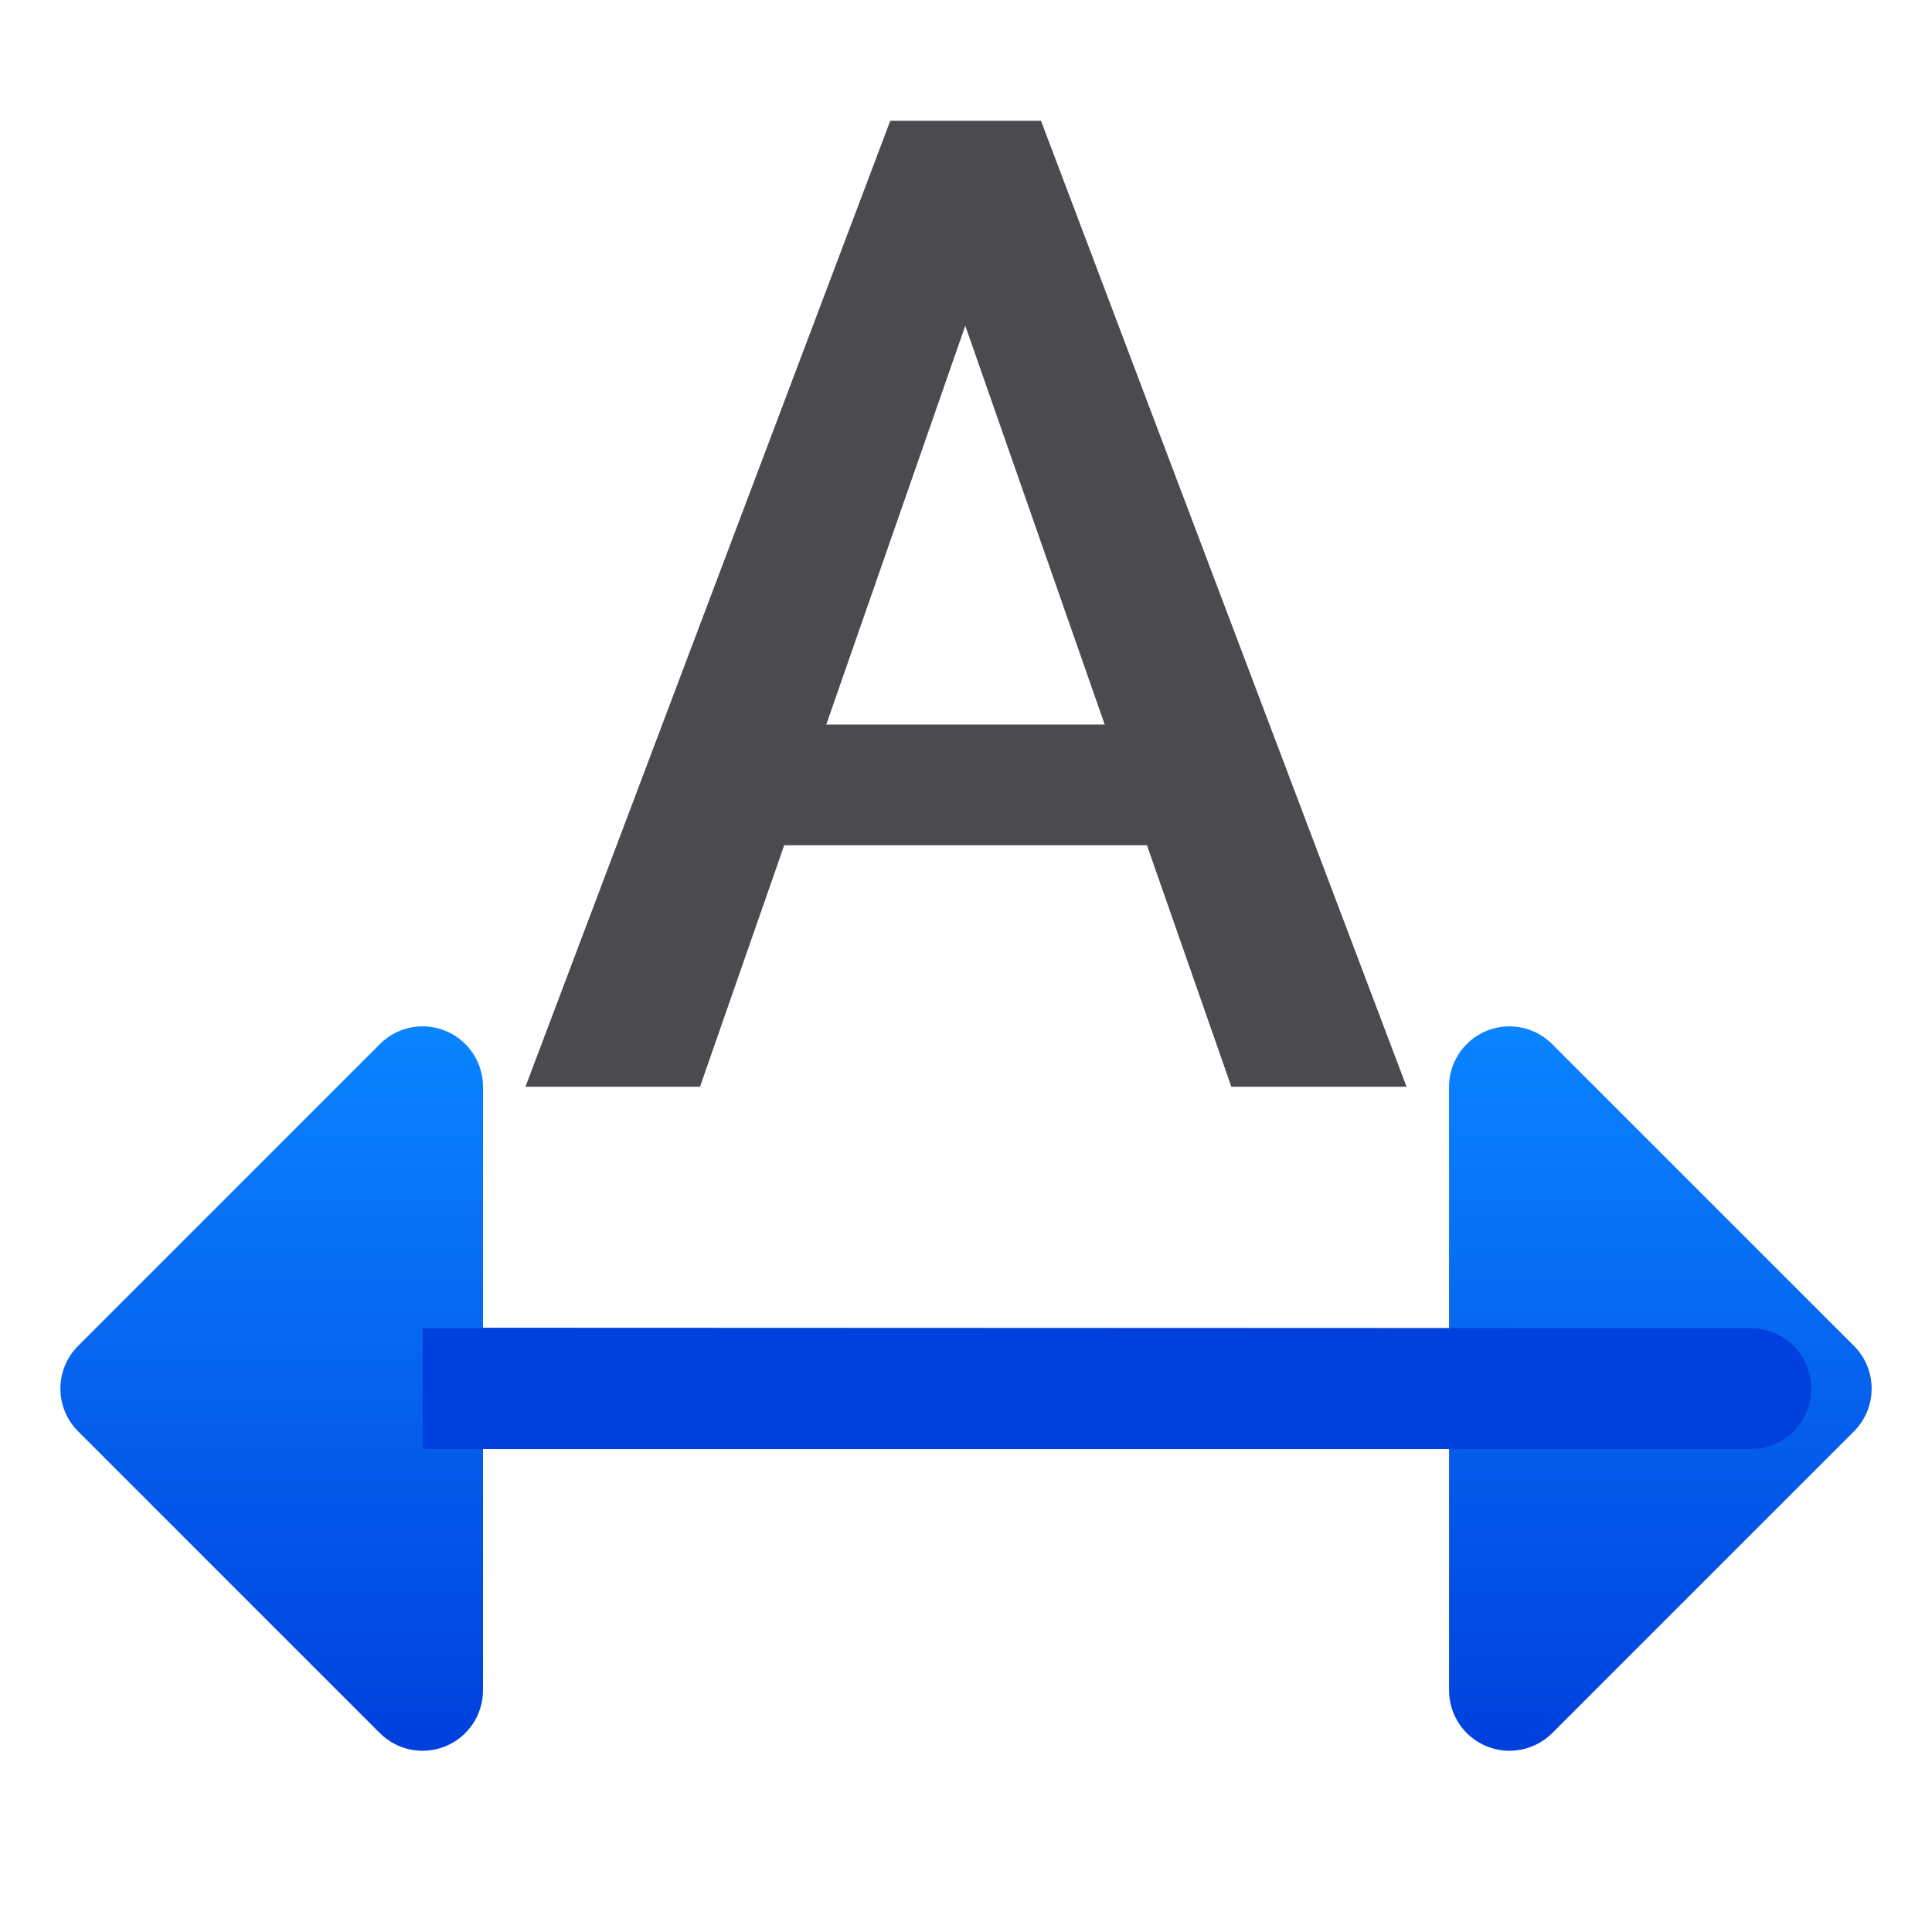
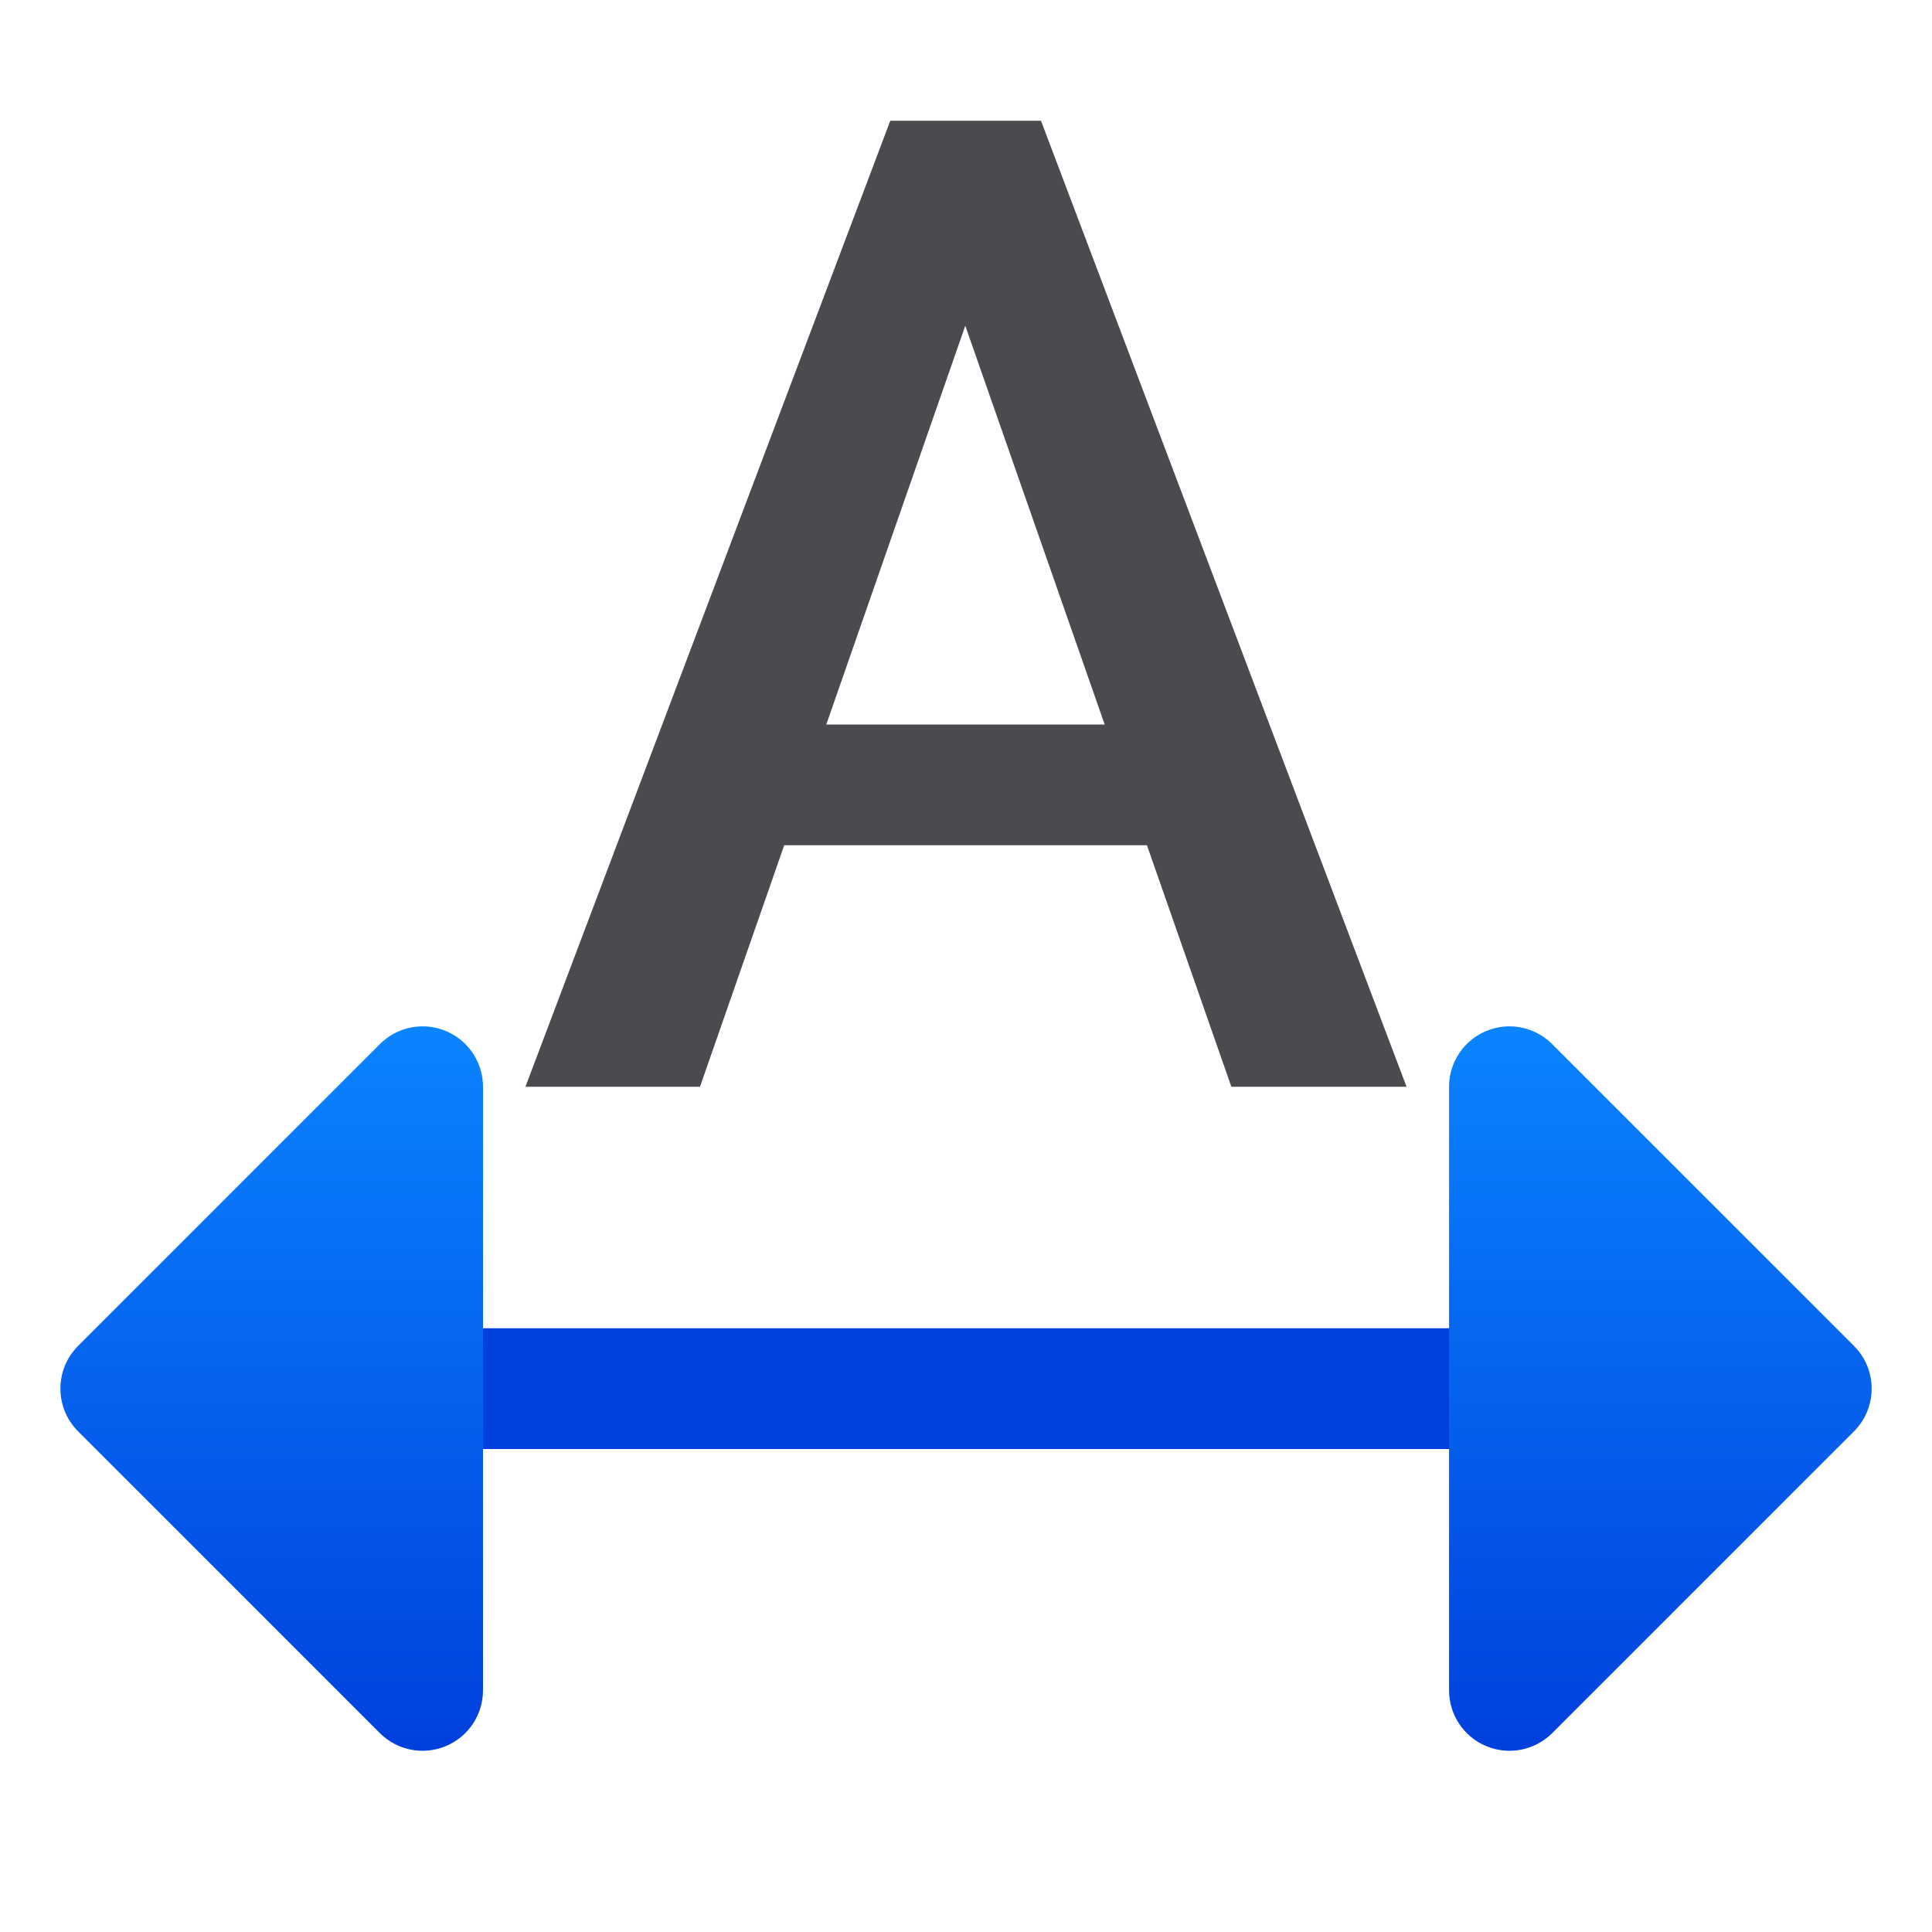
<svg xmlns="http://www.w3.org/2000/svg" xmlns:xlink="http://www.w3.org/1999/xlink" viewBox="0 0 32 32">
  <linearGradient id="a" gradientTransform="translate(.971966 -.0101)" gradientUnits="userSpaceOnUse" x1="25.028" x2="25.028" xlink:href="#c" y1="29.01" y2="17.01" />
  <linearGradient id="b" gradientUnits="userSpaceOnUse" x1="15" x2="15" xlink:href="#c" y1="29" y2="17" />
  <linearGradient id="c" gradientTransform="translate(-26.98305 -6.983051)" gradientUnits="userSpaceOnUse" x1="14" x2="13.797" y1="22" y2="2.136">
    <stop offset="0" stop-color="#0040dd" />
    <stop offset="1" stop-color="#0a84ff" />
  </linearGradient>
  <linearGradient id="d" gradientTransform="matrix(-1 0 0 1 31.02848 -.0101)" gradientUnits="userSpaceOnUse" x1="25.028" x2="25.028" xlink:href="#c" y1="29.01" y2="17.01" />
  <path d="m14.746 2-6.043 16h2.891l1.395-4h6.008l1.398 4h2.902l-6.055-16zm1.242 3.395 2.309 6.605h-4.611z" fill="#4b4b4f" />
  <g stroke-linecap="round" stroke-width="2">
+     <path d="m7 22h18v2h-18z" fill="url(#b)" />
    <path d="m25.03 17a1.001 1.001 0 0 1 .678.293l5 5a1.001 1.001 0 0 1 0 1.414l-5 5a1.001 1.001 0 0 1 -1.707-.707v-10a1.001 1.001 0 0 1 1.029-1z" fill="url(#a)" />
-     <path d="m29 23-25.986-.01" fill="none" stroke="url(#b)" />
    <path d="m6.971 17a1.001 1.001 0 0 0 -.678.293l-5 5a1.001 1.001 0 0 0 0 1.414l5 5a1.001 1.001 0 0 0 1.707-.707v-10a1.001 1.001 0 0 0 -1.029-1z" fill="url(#d)" />
-     <path d="m7 22h18v2h-18z" fill="url(#b)" />
  </g>
</svg>
